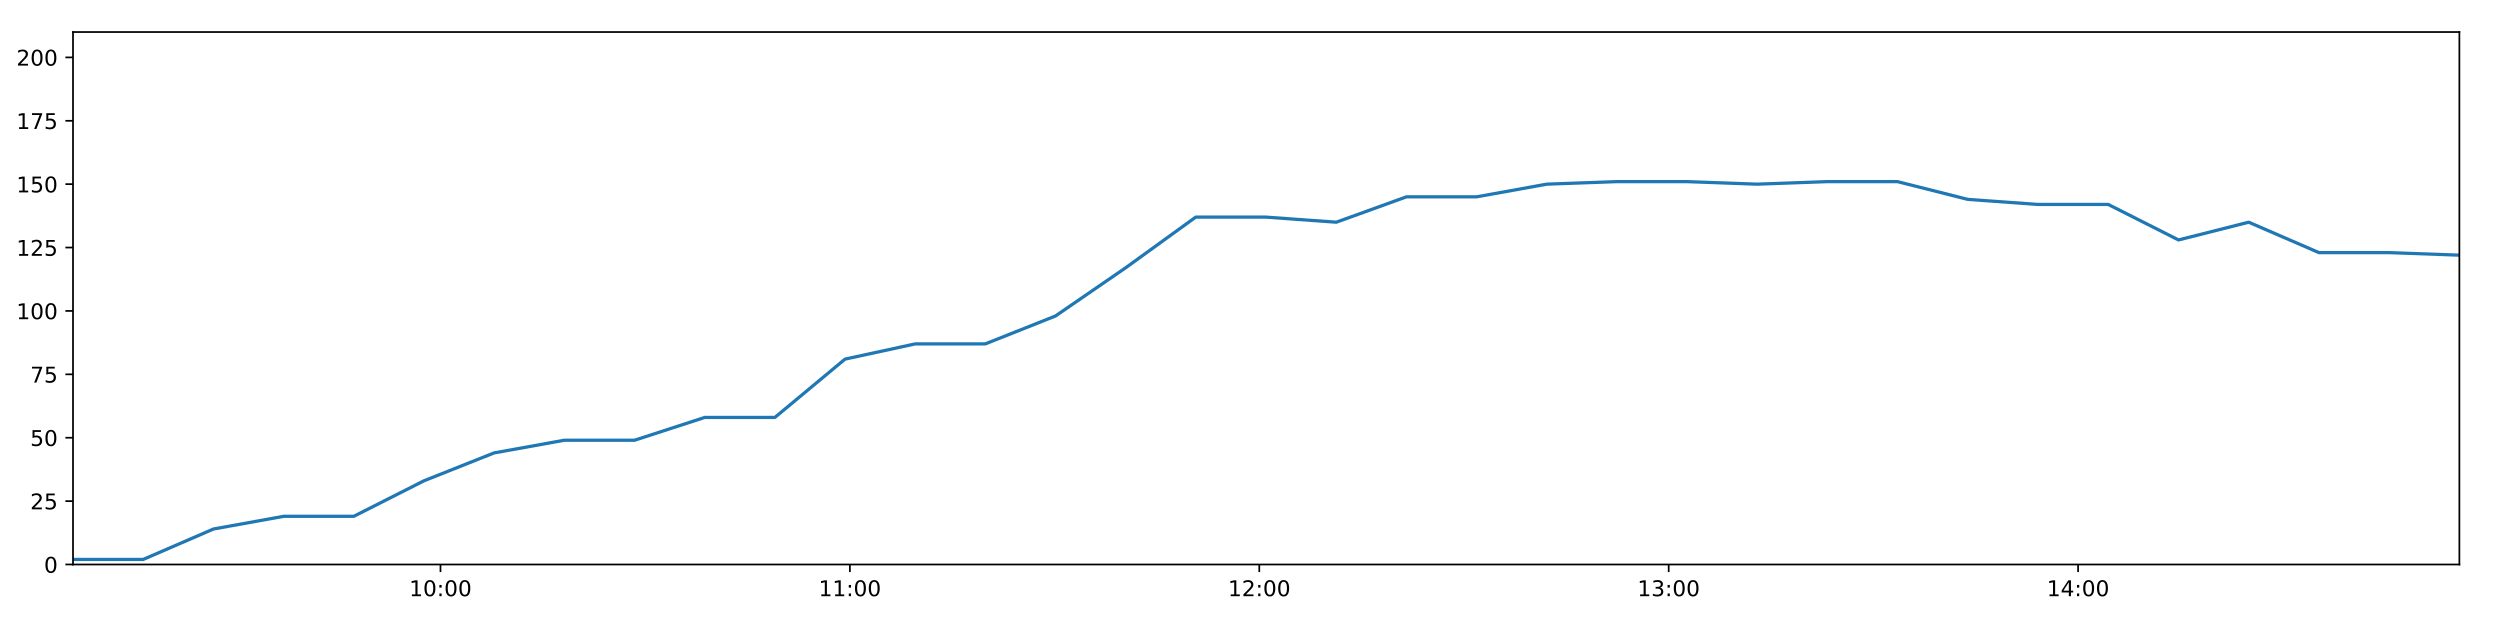
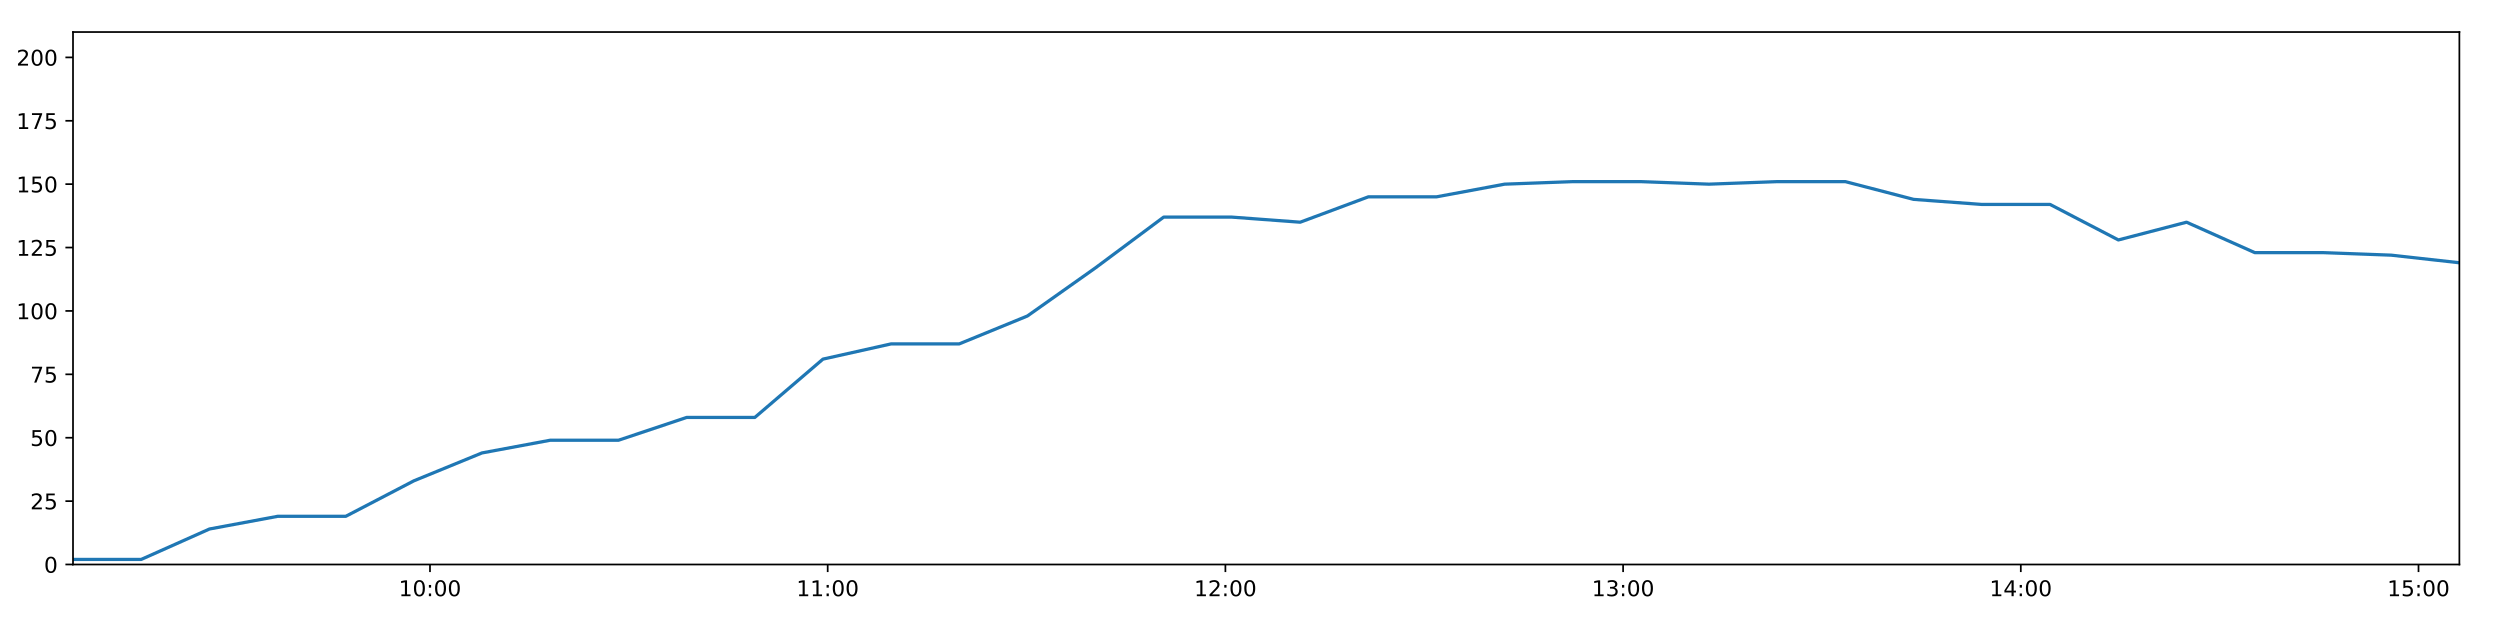
<svg xmlns="http://www.w3.org/2000/svg" xmlns:xlink="http://www.w3.org/1999/xlink" height="288pt" version="1.1" viewBox="0 0 1152 288" width="1152pt">
  <defs>
    <style type="text/css">
*{stroke-linecap:butt;stroke-linejoin:round;}
  </style>
  </defs>
  <g id="figure_1">
    <g id="patch_1">
      <path d="M 0 288  L 1152 288  L 1152 0  L 0 0  z " style="fill:#ffffff;" />
    </g>
    <g id="axes_1">
      <g id="patch_2">
        <path d="M 33.64 260.12  L 1133.28 260.12  L 1133.28 14.76  L 33.64 14.76  z " style="fill:#ffffff;" />
      </g>
      <g id="matplotlib.axis_1">
        <g id="xtick_1">
          <g id="line2d_1">
            <defs>
-               <path d="M 0 0  L 0 3.5  " id="m1fe9c3269c" style="stroke:#000000;stroke-width:0.8;" />
-             </defs>
-             <g>
-               <use style="stroke:#000000;stroke-width:0.8;" x="202.976" xlink:href="#m1fe9c3269c" y="260.12" />
+               <path d="M 0 0  L 0 3.5  " id="m63db77ba81" style="stroke:#000000;stroke-width:0.8;" />
+             </defs>
+             <g>
+               <use style="stroke:#000000;stroke-width:0.8;" x="198.138" xlink:href="#m63db77ba81" y="260.12" />
            </g>
          </g>
          <g id="text_1">
            <defs>
              <path d="M 12.406 8.297  L 28.516 8.297  L 28.516 63.922  L 10.984 60.406  L 10.984 69.391  L 28.422 72.906  L 38.281 72.906  L 38.281 8.297  L 54.391 8.297  L 54.391 0  L 12.406 0  z " id="DejaVuSans-49" />
              <path d="M 31.781 66.406  Q 24.172 66.406 20.328 58.906  Q 16.5 51.422 16.5 36.375  Q 16.5 21.391 20.328 13.891  Q 24.172 6.391 31.781 6.391  Q 39.453 6.391 43.281 13.891  Q 47.125 21.391 47.125 36.375  Q 47.125 51.422 43.281 58.906  Q 39.453 66.406 31.781 66.406  z M 31.781 74.219  Q 44.047 74.219 50.516 64.516  Q 56.984 54.828 56.984 36.375  Q 56.984 17.969 50.516 8.266  Q 44.047 -1.422 31.781 -1.422  Q 19.531 -1.422 13.062 8.266  Q 6.594 17.969 6.594 36.375  Q 6.594 54.828 13.062 64.516  Q 19.531 74.219 31.781 74.219  z " id="DejaVuSans-48" />
              <path d="M 11.719 12.406  L 22.016 12.406  L 22.016 0  L 11.719 0  z M 11.719 51.703  L 22.016 51.703  L 22.016 39.312  L 11.719 39.312  z " id="DejaVuSans-58" />
            </defs>
-             <g transform="translate(188.5666 274.7184)scale(0.1 -0.1)">
+             <g transform="translate(183.7288 274.7184)scale(0.1 -0.1)">
              <use xlink:href="#DejaVuSans-49" />
              <use x="63.623" xlink:href="#DejaVuSans-48" />
              <use x="127.246" xlink:href="#DejaVuSans-58" />
              <use x="160.938" xlink:href="#DejaVuSans-48" />
              <use x="224.561" xlink:href="#DejaVuSans-48" />
            </g>
          </g>
        </g>
        <g id="xtick_2">
          <g id="line2d_2">
            <g>
-               <use style="stroke:#000000;stroke-width:0.8;" x="391.628" xlink:href="#m1fe9c3269c" y="260.12" />
+               <use style="stroke:#000000;stroke-width:0.8;" x="381.4" xlink:href="#m63db77ba81" y="260.12" />
            </g>
          </g>
          <g id="text_2">
-             <g transform="translate(377.2184 274.7184)scale(0.1 -0.1)">
+             <g transform="translate(366.991 274.7184)scale(0.1 -0.1)">
              <use xlink:href="#DejaVuSans-49" />
              <use x="63.623" xlink:href="#DejaVuSans-49" />
              <use x="127.246" xlink:href="#DejaVuSans-58" />
              <use x="160.938" xlink:href="#DejaVuSans-48" />
              <use x="224.561" xlink:href="#DejaVuSans-48" />
            </g>
          </g>
        </g>
        <g id="xtick_3">
          <g id="line2d_3">
            <g>
-               <use style="stroke:#000000;stroke-width:0.8;" x="580.28" xlink:href="#m1fe9c3269c" y="260.12" />
+               <use style="stroke:#000000;stroke-width:0.8;" x="564.662" xlink:href="#m63db77ba81" y="260.12" />
            </g>
          </g>
          <g id="text_3">
            <defs>
              <path d="M 19.188 8.297  L 53.609 8.297  L 53.609 0  L 7.328 0  L 7.328 8.297  Q 12.938 14.109 22.625 23.891  Q 32.328 33.688 34.812 36.531  Q 39.547 41.844 41.422 45.531  Q 43.312 49.219 43.312 52.781  Q 43.312 58.594 39.234 62.25  Q 35.156 65.922 28.609 65.922  Q 23.969 65.922 18.812 64.312  Q 13.672 62.703 7.812 59.422  L 7.812 69.391  Q 13.766 71.781 18.938 73  Q 24.125 74.219 28.422 74.219  Q 39.75 74.219 46.484 68.547  Q 53.219 62.891 53.219 53.422  Q 53.219 48.922 51.531 44.891  Q 49.859 40.875 45.406 35.406  Q 44.188 33.984 37.641 27.219  Q 31.109 20.453 19.188 8.297  z " id="DejaVuSans-50" />
            </defs>
-             <g transform="translate(565.8702 274.7184)scale(0.1 -0.1)">
+             <g transform="translate(550.2531 274.7184)scale(0.1 -0.1)">
              <use xlink:href="#DejaVuSans-49" />
              <use x="63.623" xlink:href="#DejaVuSans-50" />
              <use x="127.246" xlink:href="#DejaVuSans-58" />
              <use x="160.938" xlink:href="#DejaVuSans-48" />
              <use x="224.561" xlink:href="#DejaVuSans-48" />
            </g>
          </g>
        </g>
        <g id="xtick_4">
          <g id="line2d_4">
            <g>
-               <use style="stroke:#000000;stroke-width:0.8;" x="768.931" xlink:href="#m1fe9c3269c" y="260.12" />
+               <use style="stroke:#000000;stroke-width:0.8;" x="747.925" xlink:href="#m63db77ba81" y="260.12" />
            </g>
          </g>
          <g id="text_4">
            <defs>
              <path d="M 40.578 39.312  Q 47.656 37.797 51.625 33  Q 55.609 28.219 55.609 21.188  Q 55.609 10.406 48.188 4.484  Q 40.766 -1.422 27.094 -1.422  Q 22.516 -1.422 17.656 -0.516  Q 12.797 0.391 7.625 2.203  L 7.625 11.719  Q 11.719 9.328 16.594 8.109  Q 21.484 6.891 26.812 6.891  Q 36.078 6.891 40.938 10.547  Q 45.797 14.203 45.797 21.188  Q 45.797 27.641 41.281 31.266  Q 36.766 34.906 28.719 34.906  L 20.219 34.906  L 20.219 43.016  L 29.109 43.016  Q 36.375 43.016 40.234 45.922  Q 44.094 48.828 44.094 54.297  Q 44.094 59.906 40.109 62.906  Q 36.141 65.922 28.719 65.922  Q 24.656 65.922 20.016 65.031  Q 15.375 64.156 9.812 62.312  L 9.812 71.094  Q 15.438 72.656 20.344 73.438  Q 25.25 74.219 29.594 74.219  Q 40.828 74.219 47.359 69.109  Q 53.906 64.016 53.906 55.328  Q 53.906 49.266 50.438 45.094  Q 46.969 40.922 40.578 39.312  z " id="DejaVuSans-51" />
            </defs>
-             <g transform="translate(754.5219 274.7184)scale(0.1 -0.1)">
+             <g transform="translate(733.5152 274.7184)scale(0.1 -0.1)">
              <use xlink:href="#DejaVuSans-49" />
              <use x="63.623" xlink:href="#DejaVuSans-51" />
              <use x="127.246" xlink:href="#DejaVuSans-58" />
              <use x="160.938" xlink:href="#DejaVuSans-48" />
              <use x="224.561" xlink:href="#DejaVuSans-48" />
            </g>
          </g>
        </g>
        <g id="xtick_5">
          <g id="line2d_5">
            <g>
-               <use style="stroke:#000000;stroke-width:0.8;" x="957.583" xlink:href="#m1fe9c3269c" y="260.12" />
+               <use style="stroke:#000000;stroke-width:0.8;" x="931.187" xlink:href="#m63db77ba81" y="260.12" />
            </g>
          </g>
          <g id="text_5">
            <defs>
              <path d="M 37.797 64.312  L 12.891 25.391  L 37.797 25.391  z M 35.203 72.906  L 47.609 72.906  L 47.609 25.391  L 58.016 25.391  L 58.016 17.188  L 47.609 17.188  L 47.609 0  L 37.797 0  L 37.797 17.188  L 4.891 17.188  L 4.891 26.703  z " id="DejaVuSans-52" />
            </defs>
-             <g transform="translate(943.1737 274.7184)scale(0.1 -0.1)">
+             <g transform="translate(916.7774 274.7184)scale(0.1 -0.1)">
              <use xlink:href="#DejaVuSans-49" />
              <use x="63.623" xlink:href="#DejaVuSans-52" />
+               <use x="127.246" xlink:href="#DejaVuSans-58" />
+               <use x="160.938" xlink:href="#DejaVuSans-48" />
+               <use x="224.561" xlink:href="#DejaVuSans-48" />
+             </g>
+           </g>
+         </g>
+         <g id="xtick_6">
+           <g id="line2d_6">
+             <g>
+               <use style="stroke:#000000;stroke-width:0.8;" x="1114.449" xlink:href="#m63db77ba81" y="260.12" />
+             </g>
+           </g>
+           <g id="text_6">
+             <defs>
+               <path d="M 10.797 72.906  L 49.516 72.906  L 49.516 64.594  L 19.828 64.594  L 19.828 46.734  Q 21.969 47.469 24.109 47.828  Q 26.266 48.188 28.422 48.188  Q 40.625 48.188 47.75 41.5  Q 54.891 34.812 54.891 23.391  Q 54.891 11.625 47.562 5.094  Q 40.234 -1.422 26.906 -1.422  Q 22.312 -1.422 17.547 -0.641  Q 12.797 0.141 7.719 1.703  L 7.719 11.625  Q 12.109 9.234 16.797 8.062  Q 21.484 6.891 26.703 6.891  Q 35.156 6.891 40.078 11.328  Q 45.016 15.766 45.016 23.391  Q 45.016 31 40.078 35.438  Q 35.156 39.891 26.703 39.891  Q 22.75 39.891 18.812 39.016  Q 14.891 38.141 10.797 36.281  z " id="DejaVuSans-53" />
+             </defs>
+             <g transform="translate(1100.04 274.7184)scale(0.1 -0.1)">
+               <use xlink:href="#DejaVuSans-49" />
+               <use x="63.623" xlink:href="#DejaVuSans-53" />
              <use x="127.246" xlink:href="#DejaVuSans-58" />
              <use x="160.938" xlink:href="#DejaVuSans-48" />
              <use x="224.561" xlink:href="#DejaVuSans-48" />
            </g>
          </g>
        </g>
      </g>
      <g id="matplotlib.axis_2">
        <g id="ytick_1">
-           <g id="line2d_6">
-             <defs>
-               <path d="M 0 0  L -3.5 0  " id="mf5d685915c" style="stroke:#000000;stroke-width:0.8;" />
-             </defs>
-             <g>
-               <use style="stroke:#000000;stroke-width:0.8;" x="33.64" xlink:href="#mf5d685915c" y="260.12" />
-             </g>
-           </g>
-           <g id="text_6">
+           <g id="line2d_7">
+             <defs>
+               <path d="M 0 0  L -3.5 0  " id="m89364db161" style="stroke:#000000;stroke-width:0.8;" />
+             </defs>
+             <g>
+               <use style="stroke:#000000;stroke-width:0.8;" x="33.64" xlink:href="#m89364db161" y="260.12" />
+             </g>
+           </g>
+           <g id="text_7">
            <g transform="translate(20.2775 263.9192)scale(0.1 -0.1)">
              <use xlink:href="#DejaVuSans-48" />
            </g>
          </g>
        </g>
        <g id="ytick_2">
-           <g id="line2d_7">
-             <g>
-               <use style="stroke:#000000;stroke-width:0.8;" x="33.64" xlink:href="#mf5d685915c" y="230.91" />
-             </g>
-           </g>
-           <g id="text_7">
-             <defs>
-               <path d="M 10.797 72.906  L 49.516 72.906  L 49.516 64.594  L 19.828 64.594  L 19.828 46.734  Q 21.969 47.469 24.109 47.828  Q 26.266 48.188 28.422 48.188  Q 40.625 48.188 47.75 41.5  Q 54.891 34.812 54.891 23.391  Q 54.891 11.625 47.562 5.094  Q 40.234 -1.422 26.906 -1.422  Q 22.312 -1.422 17.547 -0.641  Q 12.797 0.141 7.719 1.703  L 7.719 11.625  Q 12.109 9.234 16.797 8.062  Q 21.484 6.891 26.703 6.891  Q 35.156 6.891 40.078 11.328  Q 45.016 15.766 45.016 23.391  Q 45.016 31 40.078 35.438  Q 35.156 39.891 26.703 39.891  Q 22.75 39.891 18.812 39.016  Q 14.891 38.141 10.797 36.281  z " id="DejaVuSans-53" />
-             </defs>
+           <g id="line2d_8">
+             <g>
+               <use style="stroke:#000000;stroke-width:0.8;" x="33.64" xlink:href="#m89364db161" y="230.91" />
+             </g>
+           </g>
+           <g id="text_8">
            <g transform="translate(13.915 234.7097)scale(0.1 -0.1)">
              <use xlink:href="#DejaVuSans-50" />
              <use x="63.623" xlink:href="#DejaVuSans-53" />
            </g>
          </g>
        </g>
        <g id="ytick_3">
-           <g id="line2d_8">
-             <g>
-               <use style="stroke:#000000;stroke-width:0.8;" x="33.64" xlink:href="#mf5d685915c" y="201.701" />
-             </g>
-           </g>
-           <g id="text_8">
+           <g id="line2d_9">
+             <g>
+               <use style="stroke:#000000;stroke-width:0.8;" x="33.64" xlink:href="#m89364db161" y="201.701" />
+             </g>
+           </g>
+           <g id="text_9">
            <g transform="translate(13.915 205.5002)scale(0.1 -0.1)">
              <use xlink:href="#DejaVuSans-53" />
              <use x="63.623" xlink:href="#DejaVuSans-48" />
            </g>
          </g>
        </g>
        <g id="ytick_4">
-           <g id="line2d_9">
-             <g>
-               <use style="stroke:#000000;stroke-width:0.8;" x="33.64" xlink:href="#mf5d685915c" y="172.491" />
-             </g>
-           </g>
-           <g id="text_9">
+           <g id="line2d_10">
+             <g>
+               <use style="stroke:#000000;stroke-width:0.8;" x="33.64" xlink:href="#m89364db161" y="172.491" />
+             </g>
+           </g>
+           <g id="text_10">
            <defs>
              <path d="M 8.203 72.906  L 55.078 72.906  L 55.078 68.703  L 28.609 0  L 18.312 0  L 43.219 64.594  L 8.203 64.594  z " id="DejaVuSans-55" />
            </defs>
            <g transform="translate(13.915 176.2906)scale(0.1 -0.1)">
              <use xlink:href="#DejaVuSans-55" />
              <use x="63.623" xlink:href="#DejaVuSans-53" />
            </g>
          </g>
        </g>
        <g id="ytick_5">
-           <g id="line2d_10">
-             <g>
-               <use style="stroke:#000000;stroke-width:0.8;" x="33.64" xlink:href="#mf5d685915c" y="143.282" />
-             </g>
-           </g>
-           <g id="text_10">
+           <g id="line2d_11">
+             <g>
+               <use style="stroke:#000000;stroke-width:0.8;" x="33.64" xlink:href="#m89364db161" y="143.282" />
+             </g>
+           </g>
+           <g id="text_11">
            <g transform="translate(7.5525 147.0811)scale(0.1 -0.1)">
              <use xlink:href="#DejaVuSans-49" />
              <use x="63.623" xlink:href="#DejaVuSans-48" />
              <use x="127.246" xlink:href="#DejaVuSans-48" />
            </g>
          </g>
        </g>
        <g id="ytick_6">
-           <g id="line2d_11">
-             <g>
-               <use style="stroke:#000000;stroke-width:0.8;" x="33.64" xlink:href="#mf5d685915c" y="114.072" />
-             </g>
-           </g>
-           <g id="text_11">
+           <g id="line2d_12">
+             <g>
+               <use style="stroke:#000000;stroke-width:0.8;" x="33.64" xlink:href="#m89364db161" y="114.072" />
+             </g>
+           </g>
+           <g id="text_12">
            <g transform="translate(7.5525 117.8716)scale(0.1 -0.1)">
              <use xlink:href="#DejaVuSans-49" />
              <use x="63.623" xlink:href="#DejaVuSans-50" />
              <use x="127.246" xlink:href="#DejaVuSans-53" />
            </g>
          </g>
        </g>
        <g id="ytick_7">
-           <g id="line2d_12">
-             <g>
-               <use style="stroke:#000000;stroke-width:0.8;" x="33.64" xlink:href="#mf5d685915c" y="84.863" />
-             </g>
-           </g>
-           <g id="text_12">
+           <g id="line2d_13">
+             <g>
+               <use style="stroke:#000000;stroke-width:0.8;" x="33.64" xlink:href="#m89364db161" y="84.863" />
+             </g>
+           </g>
+           <g id="text_13">
            <g transform="translate(7.5525 88.66208)scale(0.1 -0.1)">
              <use xlink:href="#DejaVuSans-49" />
              <use x="63.623" xlink:href="#DejaVuSans-53" />
              <use x="127.246" xlink:href="#DejaVuSans-48" />
            </g>
          </g>
        </g>
        <g id="ytick_8">
-           <g id="line2d_13">
-             <g>
-               <use style="stroke:#000000;stroke-width:0.8;" x="33.64" xlink:href="#mf5d685915c" y="55.653" />
-             </g>
-           </g>
-           <g id="text_13">
+           <g id="line2d_14">
+             <g>
+               <use style="stroke:#000000;stroke-width:0.8;" x="33.64" xlink:href="#m89364db161" y="55.653" />
+             </g>
+           </g>
+           <g id="text_14">
            <g transform="translate(7.5525 59.45255)scale(0.1 -0.1)">
              <use xlink:href="#DejaVuSans-49" />
              <use x="63.623" xlink:href="#DejaVuSans-55" />
              <use x="127.246" xlink:href="#DejaVuSans-53" />
            </g>
          </g>
        </g>
        <g id="ytick_9">
-           <g id="line2d_14">
-             <g>
-               <use style="stroke:#000000;stroke-width:0.8;" x="33.64" xlink:href="#mf5d685915c" y="26.444" />
-             </g>
-           </g>
-           <g id="text_14">
+           <g id="line2d_15">
+             <g>
+               <use style="stroke:#000000;stroke-width:0.8;" x="33.64" xlink:href="#m89364db161" y="26.444" />
+             </g>
+           </g>
+           <g id="text_15">
            <g transform="translate(7.5525 30.24303)scale(0.1 -0.1)">
              <use xlink:href="#DejaVuSans-50" />
              <use x="63.623" xlink:href="#DejaVuSans-48" />
              <use x="127.246" xlink:href="#DejaVuSans-48" />
            </g>
          </g>
        </g>
      </g>
-       <g id="line2d_15">
-         <path clip-path="url(#p6fecaf320c)" d="M 33.64 257.783  L 65.988 257.783  L 98.369 243.763  L 130.698 237.921  L 163.012 237.921  L 195.333 221.563  L 227.637 208.711  L 259.954 202.869  L 292.367 202.869  L 324.746 192.354  L 357.064 192.354  L 389.383 165.481  L 421.689 158.471  L 454.003 158.471  L 486.346 145.619  L 518.666 123.419  L 550.985 100.052  L 583.381 100.052  L 615.769 102.389  L 648.081 90.705  L 680.392 90.705  L 712.717 84.863  L 745.03 83.694  L 777.355 83.694  L 809.664 84.863  L 841.991 83.694  L 874.367 83.694  L 906.752 91.873  L 939.135 94.21  L 971.472 94.21  L 1003.857 110.567  L 1036.191 102.389  L 1068.57 116.409  L 1100.899 116.409  L 1133.28 117.578  " style="fill:none;stroke:#1f77b4;stroke-linecap:square;stroke-width:1.5;" />
+       <g id="line2d_16">
+         <path clip-path="url(#pc7d290eae8)" d="M 33.64 257.783  L 65.064 257.783  L 96.52 243.763  L 127.925 237.921  L 159.316 237.921  L 190.714 221.563  L 222.095 208.711  L 253.488 202.869  L 284.975 202.869  L 316.43 192.354  L 347.824 192.354  L 379.22 165.481  L 410.603 158.471  L 441.994 158.471  L 473.412 145.619  L 504.809 123.419  L 536.205 100.052  L 567.675 100.052  L 599.138 102.389  L 630.527 90.705  L 661.915 90.705  L 693.317 84.863  L 724.706 83.694  L 756.108 83.694  L 787.494 84.863  L 818.897 83.694  L 850.348 83.694  L 881.808 91.873  L 913.266 94.21  L 944.679 94.21  L 976.138 110.567  L 1007.549 102.389  L 1039.002 116.409  L 1070.408 116.409  L 1101.864 117.578  L 1133.28 121.083  " style="fill:none;stroke:#1f77b4;stroke-linecap:square;stroke-width:1.5;" />
      </g>
      <g id="patch_3">
        <path d="M 33.64 260.12  L 33.64 14.76  " style="fill:none;stroke:#000000;stroke-linecap:square;stroke-linejoin:miter;stroke-width:0.8;" />
      </g>
      <g id="patch_4">
        <path d="M 1133.28 260.12  L 1133.28 14.76  " style="fill:none;stroke:#000000;stroke-linecap:square;stroke-linejoin:miter;stroke-width:0.8;" />
      </g>
      <g id="patch_5">
        <path d="M 33.64 260.12  L 1133.28 260.12  " style="fill:none;stroke:#000000;stroke-linecap:square;stroke-linejoin:miter;stroke-width:0.8;" />
      </g>
      <g id="patch_6">
        <path d="M 33.64 14.76  L 1133.28 14.76  " style="fill:none;stroke:#000000;stroke-linecap:square;stroke-linejoin:miter;stroke-width:0.8;" />
      </g>
    </g>
  </g>
  <defs>
-     <clipPath id="p6fecaf320c">
+     <clipPath id="pc7d290eae8">
      <rect height="245.36" width="1099.64" x="33.64" y="14.76" />
    </clipPath>
  </defs>
</svg>
